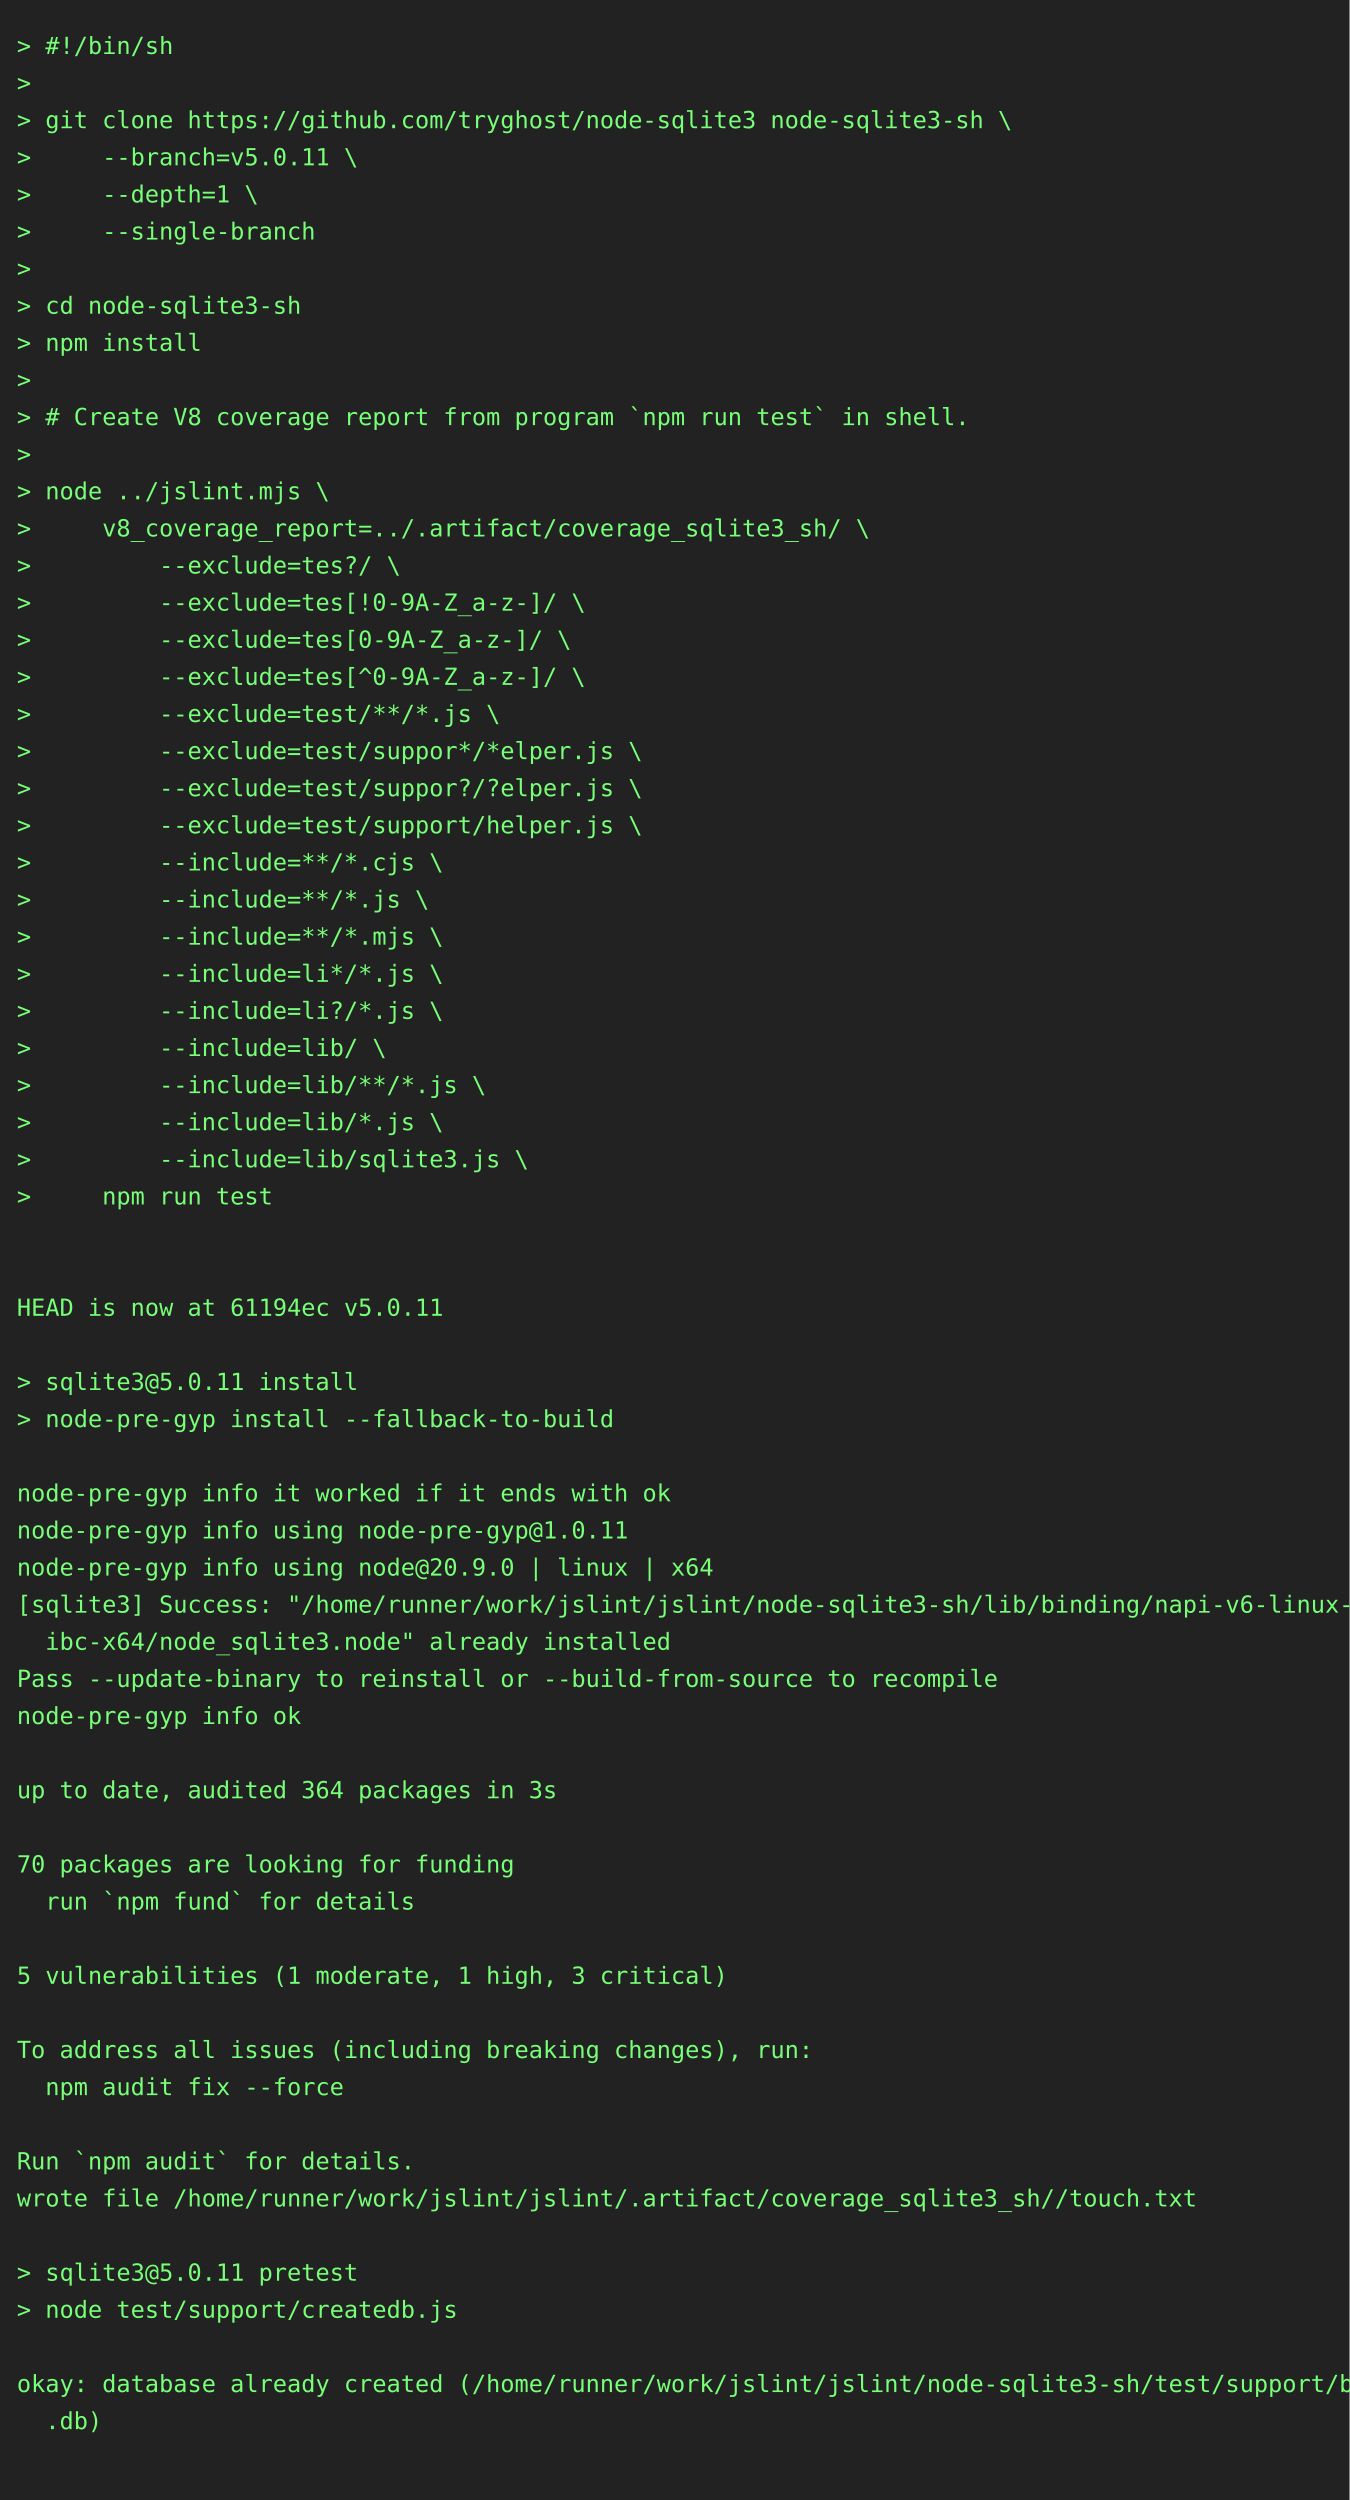
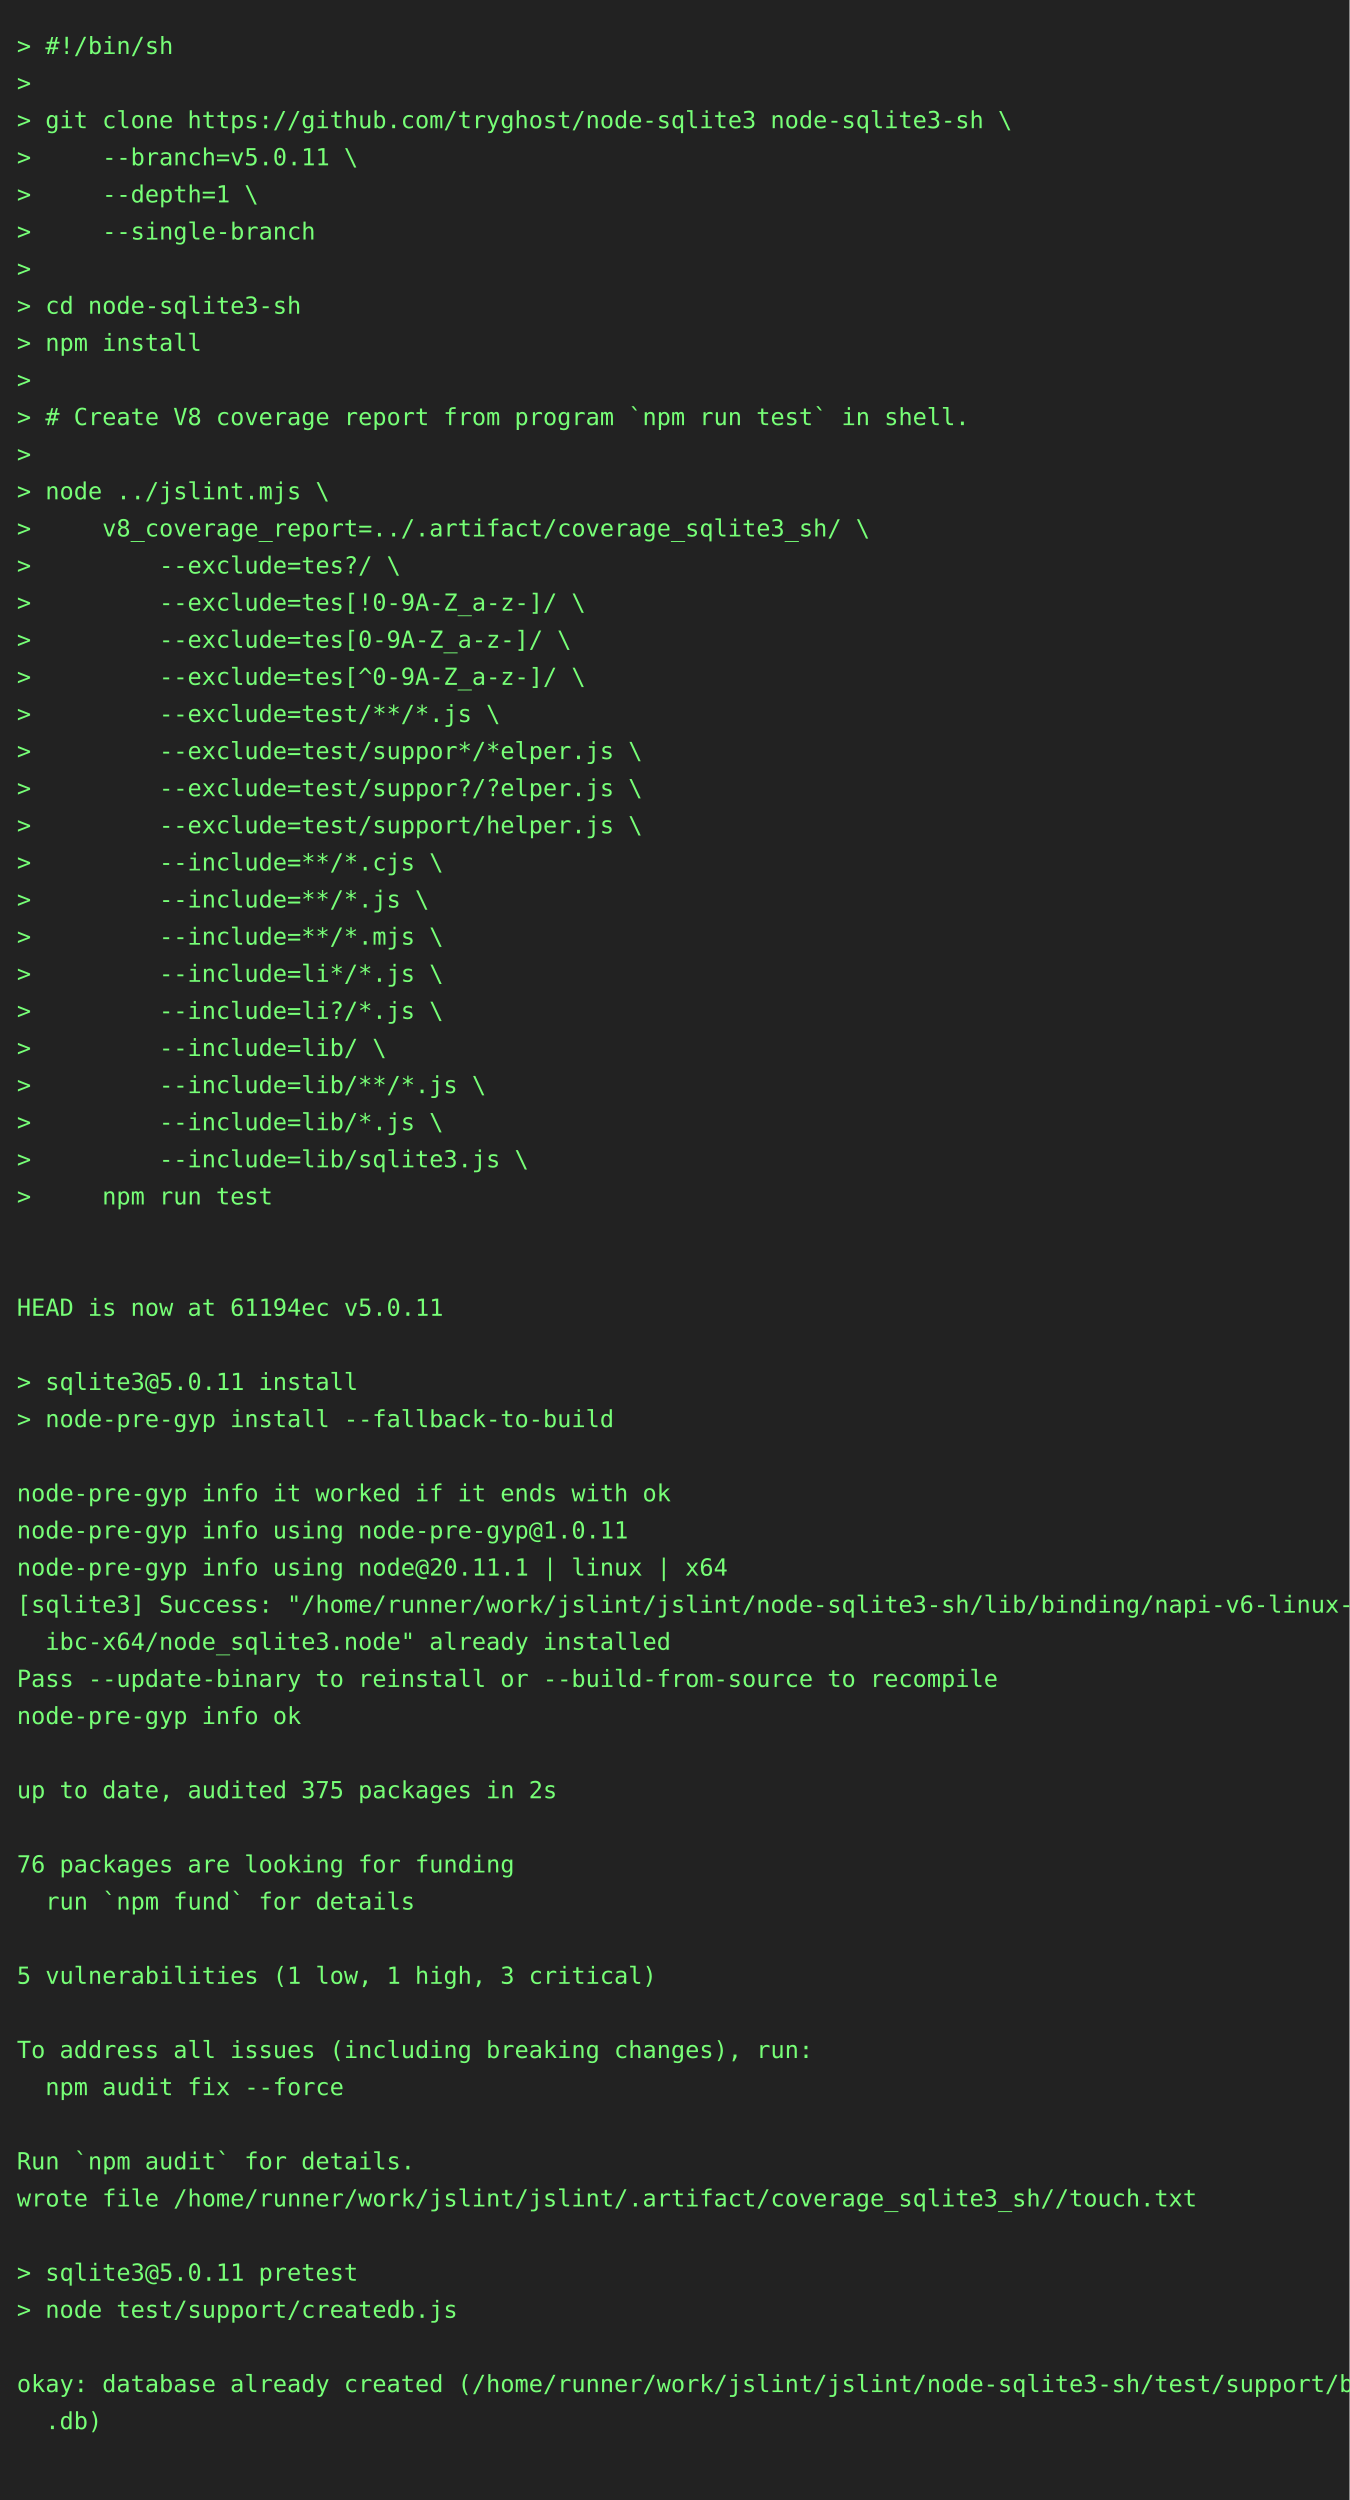
<svg xmlns="http://www.w3.org/2000/svg" height="1482" width="800">
  <rect height="1482" fill="#222" width="800" />
  <text fill="#7f7" font-family="consolas, menlo, monospace" font-size="14" xml:space="preserve">
    <tspan lengthAdjust="spacingAndGlyphs" textLength="768" x="10" y="32">&gt; #!/bin/sh                                                                                      </tspan>
    <tspan lengthAdjust="spacingAndGlyphs" textLength="768" x="10" y="54">&gt;                                                                                                </tspan>
    <tspan lengthAdjust="spacingAndGlyphs" textLength="768" x="10" y="76">&gt; git clone https://github.com/tryghost/node-sqlite3 node-sqlite3-sh \                           </tspan>
    <tspan lengthAdjust="spacingAndGlyphs" textLength="768" x="10" y="98">&gt;     --branch=v5.0.11 \                                                                         </tspan>
    <tspan lengthAdjust="spacingAndGlyphs" textLength="768" x="10" y="120">&gt;     --depth=1 \                                                                                </tspan>
    <tspan lengthAdjust="spacingAndGlyphs" textLength="768" x="10" y="142">&gt;     --single-branch                                                                            </tspan>
    <tspan lengthAdjust="spacingAndGlyphs" textLength="768" x="10" y="164">&gt;                                                                                                </tspan>
    <tspan lengthAdjust="spacingAndGlyphs" textLength="768" x="10" y="186">&gt; cd node-sqlite3-sh                                                                             </tspan>
    <tspan lengthAdjust="spacingAndGlyphs" textLength="768" x="10" y="208">&gt; npm install                                                                                    </tspan>
    <tspan lengthAdjust="spacingAndGlyphs" textLength="768" x="10" y="230">&gt;                                                                                                </tspan>
    <tspan lengthAdjust="spacingAndGlyphs" textLength="768" x="10" y="252">&gt; # Create V8 coverage report from program `npm run test` in shell.                              </tspan>
    <tspan lengthAdjust="spacingAndGlyphs" textLength="768" x="10" y="274">&gt;                                                                                                </tspan>
    <tspan lengthAdjust="spacingAndGlyphs" textLength="768" x="10" y="296">&gt; node ../jslint.mjs \                                                                           </tspan>
    <tspan lengthAdjust="spacingAndGlyphs" textLength="768" x="10" y="318">&gt;     v8_coverage_report=../.artifact/coverage_sqlite3_sh/ \                                     </tspan>
    <tspan lengthAdjust="spacingAndGlyphs" textLength="768" x="10" y="340">&gt;         --exclude=tes?/ \                                                                      </tspan>
    <tspan lengthAdjust="spacingAndGlyphs" textLength="768" x="10" y="362">&gt;         --exclude=tes[!0-9A-Z_a-z-]/ \                                                         </tspan>
    <tspan lengthAdjust="spacingAndGlyphs" textLength="768" x="10" y="384">&gt;         --exclude=tes[0-9A-Z_a-z-]/ \                                                          </tspan>
    <tspan lengthAdjust="spacingAndGlyphs" textLength="768" x="10" y="406">&gt;         --exclude=tes[^0-9A-Z_a-z-]/ \                                                         </tspan>
    <tspan lengthAdjust="spacingAndGlyphs" textLength="768" x="10" y="428">&gt;         --exclude=test/**/*.js \                                                               </tspan>
    <tspan lengthAdjust="spacingAndGlyphs" textLength="768" x="10" y="450">&gt;         --exclude=test/suppor*/*elper.js \                                                     </tspan>
    <tspan lengthAdjust="spacingAndGlyphs" textLength="768" x="10" y="472">&gt;         --exclude=test/suppor?/?elper.js \                                                     </tspan>
    <tspan lengthAdjust="spacingAndGlyphs" textLength="768" x="10" y="494">&gt;         --exclude=test/support/helper.js \                                                     </tspan>
    <tspan lengthAdjust="spacingAndGlyphs" textLength="768" x="10" y="516">&gt;         --include=**/*.cjs \                                                                   </tspan>
    <tspan lengthAdjust="spacingAndGlyphs" textLength="768" x="10" y="538">&gt;         --include=**/*.js \                                                                    </tspan>
    <tspan lengthAdjust="spacingAndGlyphs" textLength="768" x="10" y="560">&gt;         --include=**/*.mjs \                                                                   </tspan>
    <tspan lengthAdjust="spacingAndGlyphs" textLength="768" x="10" y="582">&gt;         --include=li*/*.js \                                                                   </tspan>
    <tspan lengthAdjust="spacingAndGlyphs" textLength="768" x="10" y="604">&gt;         --include=li?/*.js \                                                                   </tspan>
    <tspan lengthAdjust="spacingAndGlyphs" textLength="768" x="10" y="626">&gt;         --include=lib/ \                                                                       </tspan>
    <tspan lengthAdjust="spacingAndGlyphs" textLength="768" x="10" y="648">&gt;         --include=lib/**/*.js \                                                                </tspan>
    <tspan lengthAdjust="spacingAndGlyphs" textLength="768" x="10" y="670">&gt;         --include=lib/*.js \                                                                   </tspan>
    <tspan lengthAdjust="spacingAndGlyphs" textLength="768" x="10" y="692">&gt;         --include=lib/sqlite3.js \                                                             </tspan>
    <tspan lengthAdjust="spacingAndGlyphs" textLength="768" x="10" y="714">&gt;     npm run test                                                                               </tspan>
    <tspan lengthAdjust="spacingAndGlyphs" textLength="768" x="10" y="736">                                                                                                 </tspan>
    <tspan lengthAdjust="spacingAndGlyphs" textLength="768" x="10" y="758">                                                                                                 </tspan>
    <tspan lengthAdjust="spacingAndGlyphs" textLength="768" x="10" y="780">HEAD is now at 61194ec v5.0.11                                                                   </tspan>
    <tspan lengthAdjust="spacingAndGlyphs" textLength="768" x="10" y="802">                                                                                                 </tspan>
    <tspan lengthAdjust="spacingAndGlyphs" textLength="768" x="10" y="824">&gt; sqlite3@5.0.11 install                                                                         </tspan>
    <tspan lengthAdjust="spacingAndGlyphs" textLength="768" x="10" y="846">&gt; node-pre-gyp install --fallback-to-build                                                       </tspan>
    <tspan lengthAdjust="spacingAndGlyphs" textLength="768" x="10" y="868">                                                                                                 </tspan>
    <tspan lengthAdjust="spacingAndGlyphs" textLength="768" x="10" y="890">node-pre-gyp info it worked if it ends with ok                                                   </tspan>
    <tspan lengthAdjust="spacingAndGlyphs" textLength="768" x="10" y="912">node-pre-gyp info using node-pre-gyp@1.0.11                                                      </tspan>
-     <tspan lengthAdjust="spacingAndGlyphs" textLength="768" x="10" y="934">node-pre-gyp info using node@20.9.0 | linux | x64                                                </tspan>
+     <tspan lengthAdjust="spacingAndGlyphs" textLength="768" x="10" y="934">node-pre-gyp info using node@20.11.1 | linux | x64                                               </tspan>
    <tspan lengthAdjust="spacingAndGlyphs" textLength="768" x="10" y="956">[sqlite3] Success: "/home/runner/work/jslint/jslint/node-sqlite3-sh/lib/binding/napi-v6-linux-gl\</tspan>
    <tspan lengthAdjust="spacingAndGlyphs" textLength="768" x="10" y="978">  ibc-x64/node_sqlite3.node" already installed                                                   </tspan>
    <tspan lengthAdjust="spacingAndGlyphs" textLength="768" x="10" y="1000">Pass --update-binary to reinstall or --build-from-source to recompile                            </tspan>
    <tspan lengthAdjust="spacingAndGlyphs" textLength="768" x="10" y="1022">node-pre-gyp info ok                                                                             </tspan>
    <tspan lengthAdjust="spacingAndGlyphs" textLength="768" x="10" y="1044">                                                                                                 </tspan>
-     <tspan lengthAdjust="spacingAndGlyphs" textLength="768" x="10" y="1066">up to date, audited 364 packages in 3s                                                           </tspan>
+     <tspan lengthAdjust="spacingAndGlyphs" textLength="768" x="10" y="1066">up to date, audited 375 packages in 2s                                                           </tspan>
    <tspan lengthAdjust="spacingAndGlyphs" textLength="768" x="10" y="1088">                                                                                                 </tspan>
-     <tspan lengthAdjust="spacingAndGlyphs" textLength="768" x="10" y="1110">70 packages are looking for funding                                                              </tspan>
+     <tspan lengthAdjust="spacingAndGlyphs" textLength="768" x="10" y="1110">76 packages are looking for funding                                                              </tspan>
    <tspan lengthAdjust="spacingAndGlyphs" textLength="768" x="10" y="1132">  run `npm fund` for details                                                                     </tspan>
    <tspan lengthAdjust="spacingAndGlyphs" textLength="768" x="10" y="1154">                                                                                                 </tspan>
-     <tspan lengthAdjust="spacingAndGlyphs" textLength="768" x="10" y="1176">5 vulnerabilities (1 moderate, 1 high, 3 critical)                                               </tspan>
+     <tspan lengthAdjust="spacingAndGlyphs" textLength="768" x="10" y="1176">5 vulnerabilities (1 low, 1 high, 3 critical)                                                    </tspan>
    <tspan lengthAdjust="spacingAndGlyphs" textLength="768" x="10" y="1198">                                                                                                 </tspan>
    <tspan lengthAdjust="spacingAndGlyphs" textLength="768" x="10" y="1220">To address all issues (including breaking changes), run:                                         </tspan>
    <tspan lengthAdjust="spacingAndGlyphs" textLength="768" x="10" y="1242">  npm audit fix --force                                                                          </tspan>
    <tspan lengthAdjust="spacingAndGlyphs" textLength="768" x="10" y="1264">                                                                                                 </tspan>
    <tspan lengthAdjust="spacingAndGlyphs" textLength="768" x="10" y="1286">Run `npm audit` for details.                                                                     </tspan>
    <tspan lengthAdjust="spacingAndGlyphs" textLength="768" x="10" y="1308">wrote file /home/runner/work/jslint/jslint/.artifact/coverage_sqlite3_sh//touch.txt              </tspan>
    <tspan lengthAdjust="spacingAndGlyphs" textLength="768" x="10" y="1330">                                                                                                 </tspan>
    <tspan lengthAdjust="spacingAndGlyphs" textLength="768" x="10" y="1352">&gt; sqlite3@5.0.11 pretest                                                                         </tspan>
    <tspan lengthAdjust="spacingAndGlyphs" textLength="768" x="10" y="1374">&gt; node test/support/createdb.js                                                                  </tspan>
    <tspan lengthAdjust="spacingAndGlyphs" textLength="768" x="10" y="1396">                                                                                                 </tspan>
    <tspan lengthAdjust="spacingAndGlyphs" textLength="768" x="10" y="1418">okay: database already created (/home/runner/work/jslint/jslint/node-sqlite3-sh/test/support/big\</tspan>
    <tspan lengthAdjust="spacingAndGlyphs" textLength="768" x="10" y="1440">  .db)                                                                                           </tspan>
    <tspan lengthAdjust="spacingAndGlyphs" textLength="768" x="10" y="1462">                                                                                                 </tspan>
  </text>
</svg>
